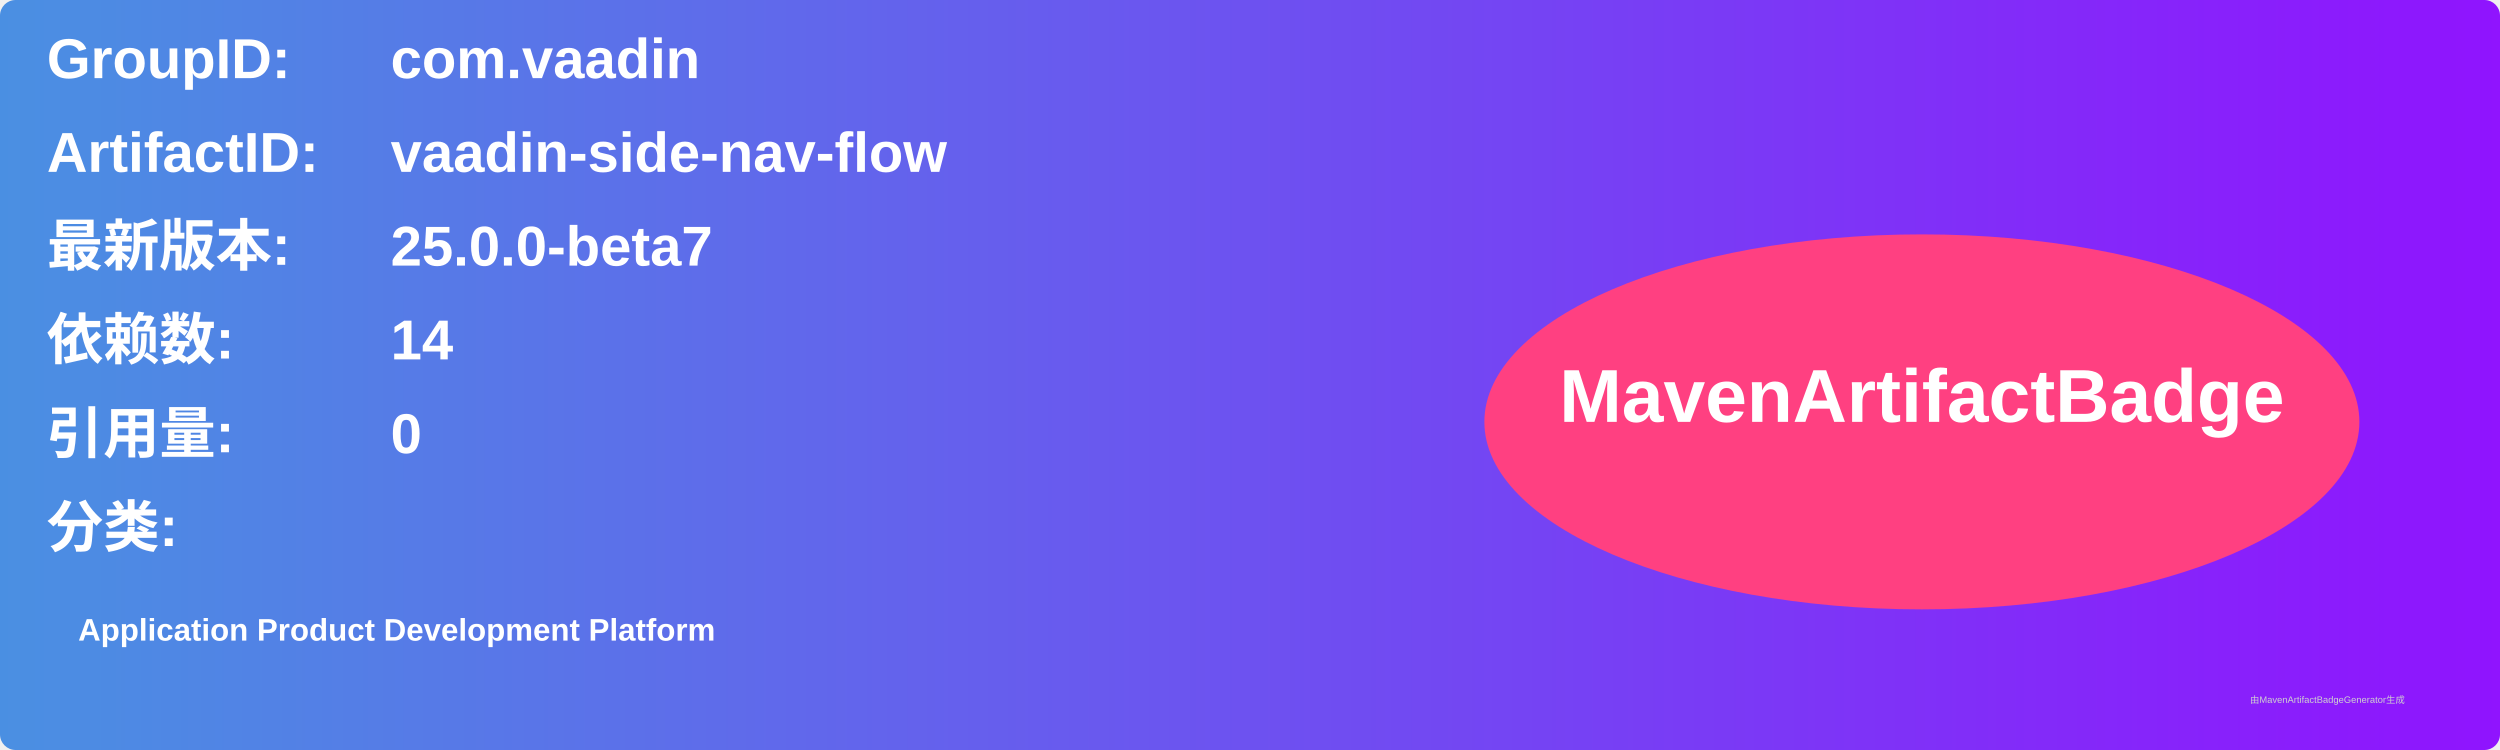
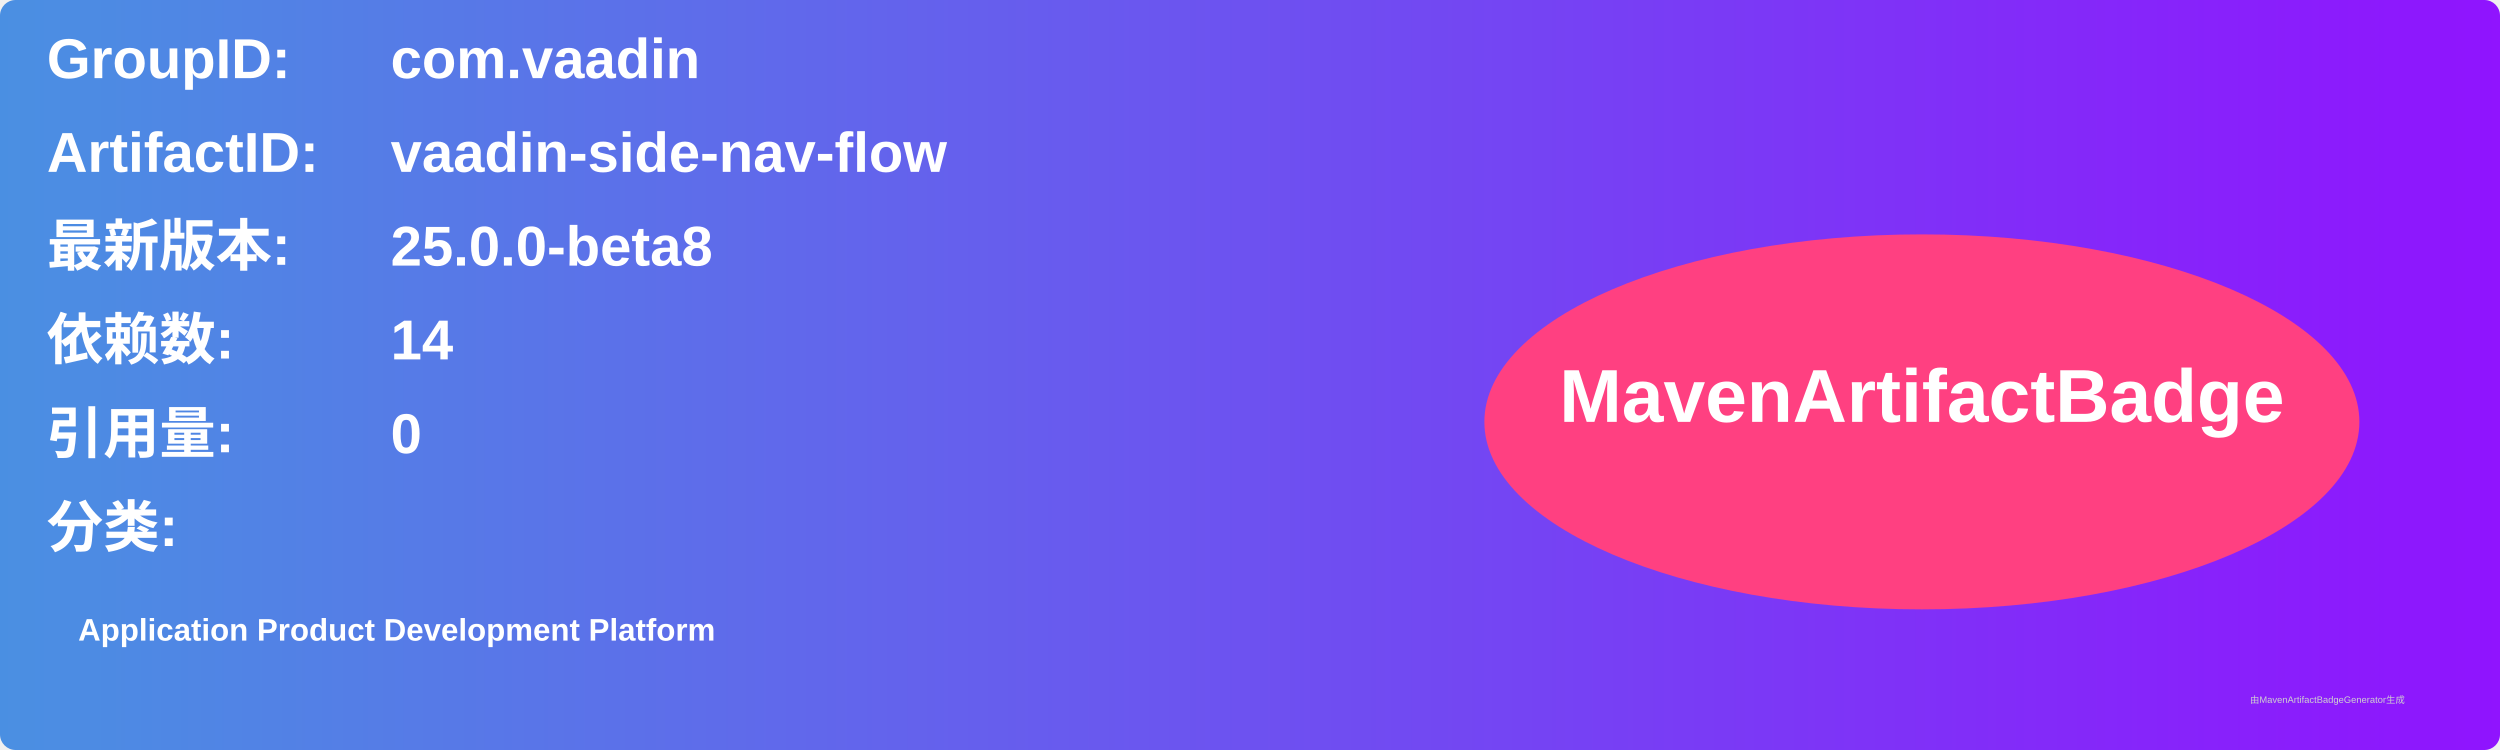
<svg xmlns="http://www.w3.org/2000/svg" width="800" height="240" viewBox="0 0 800 240">
  <linearGradient id="grad" x1="0%" y1="0%" x2="100%" y2="0%">
    <stop offset="0%" stop-color="#4a90e2" />
    <stop offset="100%" stop-color="#9013fe" />
  </linearGradient>
  <rect width="100%" height="100%" rx="5" ry="5" fill="url(#grad)" />
  <g transform="translate(15, 15)">
    <text x="0" y="10" font-family="Arial" font-size="18" fill="white" font-weight="bold" width="260">GroupID:</text>
    <text x="110" y="10" font-family="Arial" font-size="18" fill="white" font-weight="bold" width="460">com.vaadin</text>
    <text x="0" y="40" font-family="Arial" font-size="18" fill="white" font-weight="bold" width="260">ArtifactID:</text>
    <text x="110" y="40" font-family="Arial" font-size="18" fill="white" font-weight="bold" width="460">vaadin-side-nav-flow</text>
    <text x="0" y="70" font-family="Arial" font-size="18" fill="white" font-weight="bold">最新版本:</text>
    <text x="110" y="70" font-family="Arial" font-size="18" fill="white" font-weight="bold">
-       <tspan font-weight="bold">25.0.0-beta7</tspan>
+       <tspan font-weight="bold">25.0.0-beta8</tspan>
    </text>
    <text x="0" y="100" font-family="Arial" font-size="18" fill="white" font-weight="bold">依赖数: </text>
    <text x="110" y="100" font-family="Arial" font-size="18" fill="white">
      <tspan font-weight="bold">14</tspan>
    </text>
    <text x="0" y="130" font-family="Arial" font-size="18" fill="white" font-weight="bold">引用量: </text>
    <text x="110" y="130" font-family="Arial" font-size="18" fill="white">
      <tspan font-weight="bold">0</tspan>
    </text>
    <text x="0" y="160" font-family="Arial" font-size="18" fill="white" font-weight="bold">分类:</text>
    <text x="10" y="190" font-family="Arial" font-size="10" fill="white">
      <tspan font-weight="bold">Application Product Development Platform</tspan>
    </text>
    <ellipse cx="600" cy="120" rx="140" ry="60" fill="#ff4081" />
    <text x="600" y="120" text-anchor="middle" font-family="Arial" font-size="24" fill="white" font-weight="bold">MavenArtifactBadge</text>
  </g>
  <text x="720" y="225" font-family="Arial" font-size="3" fill="#d0d0d0">由MavenArtifactBadgeGenerator生成</text>
</svg>
